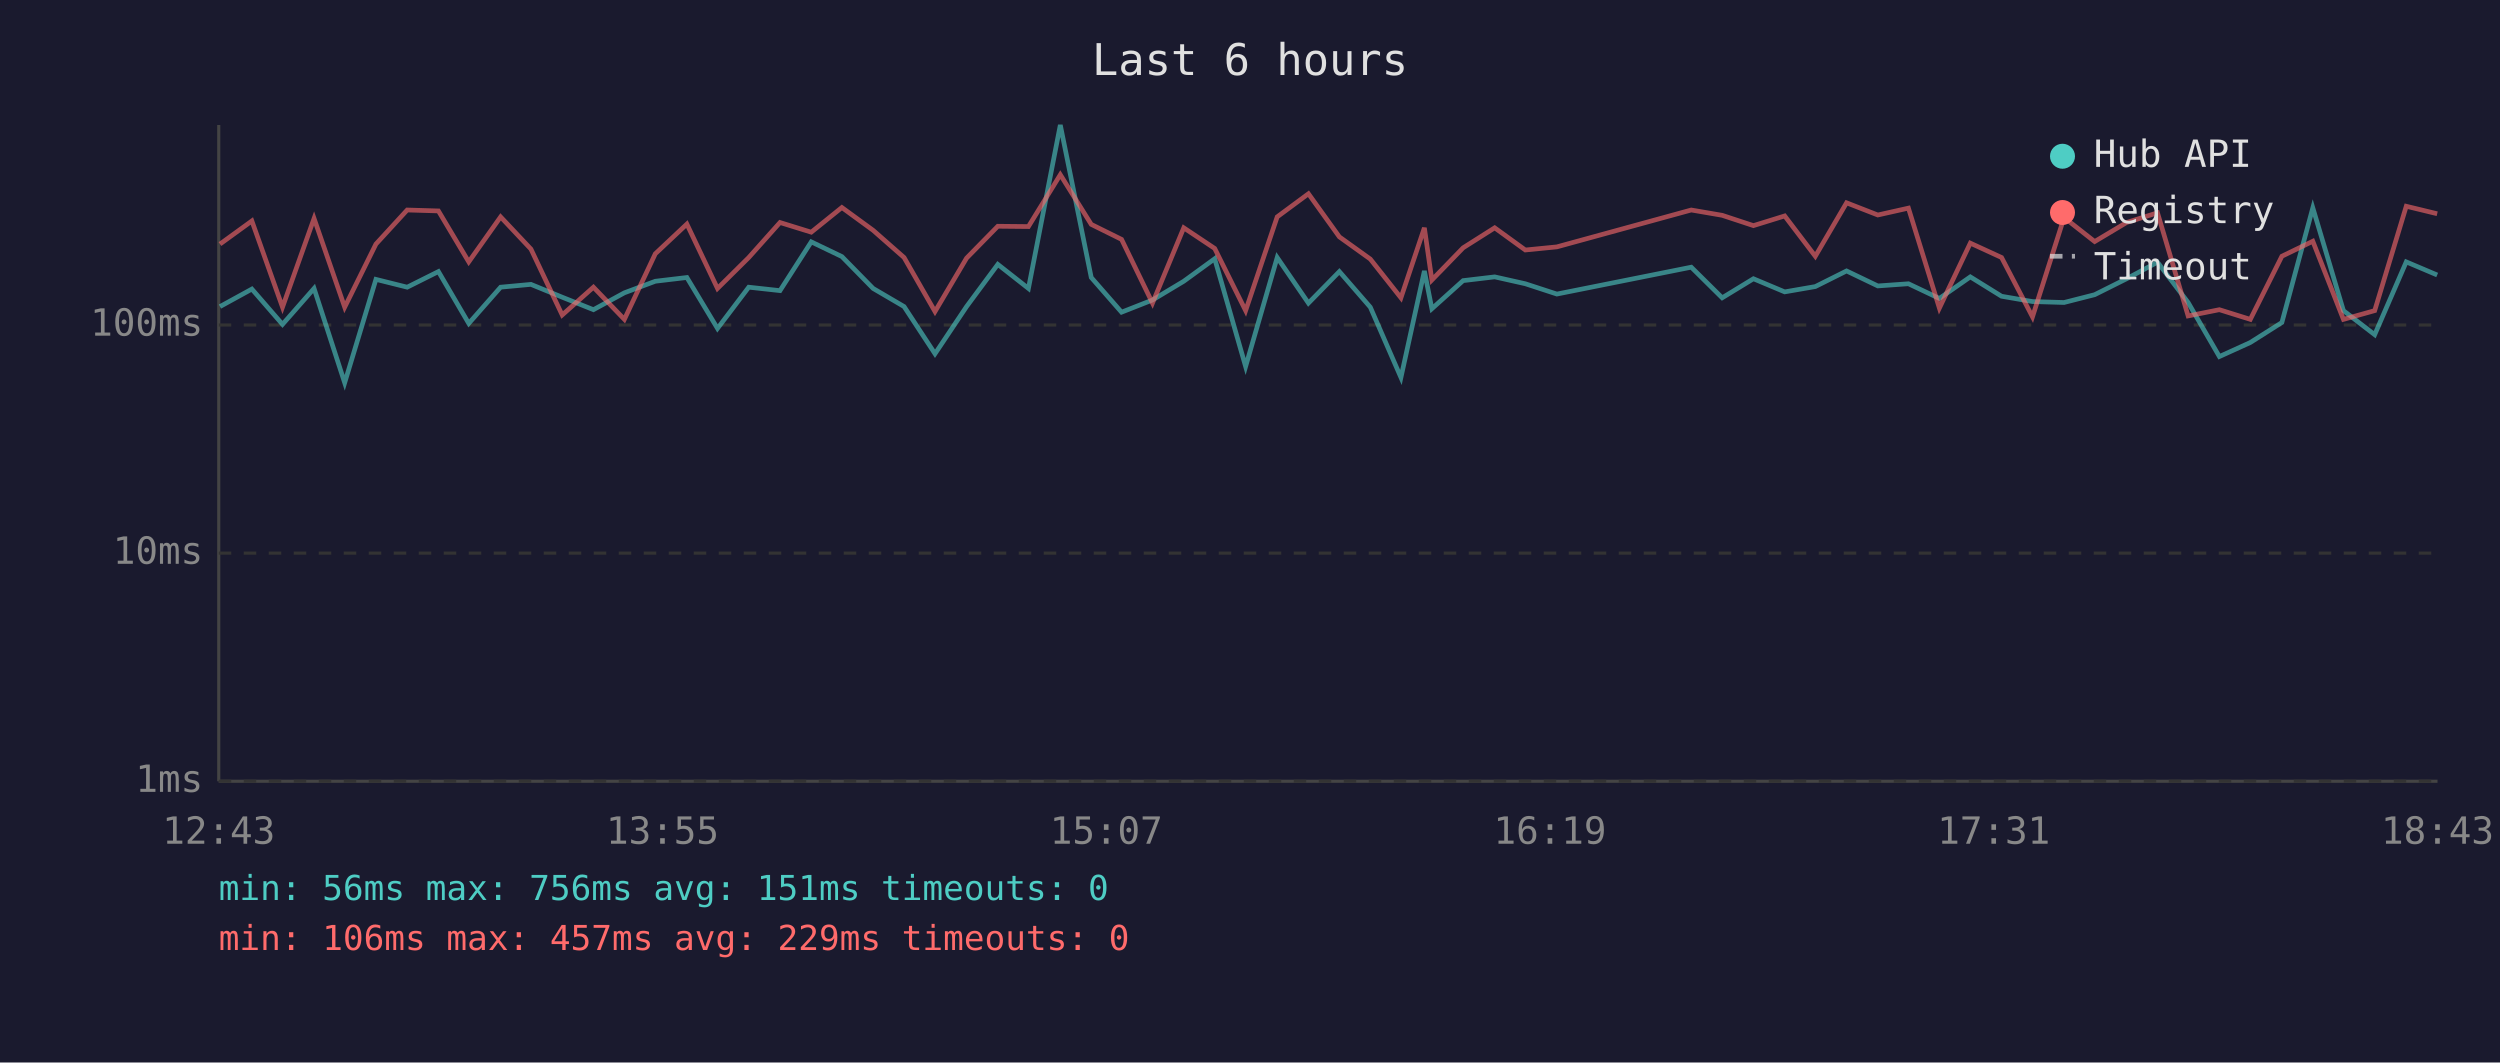
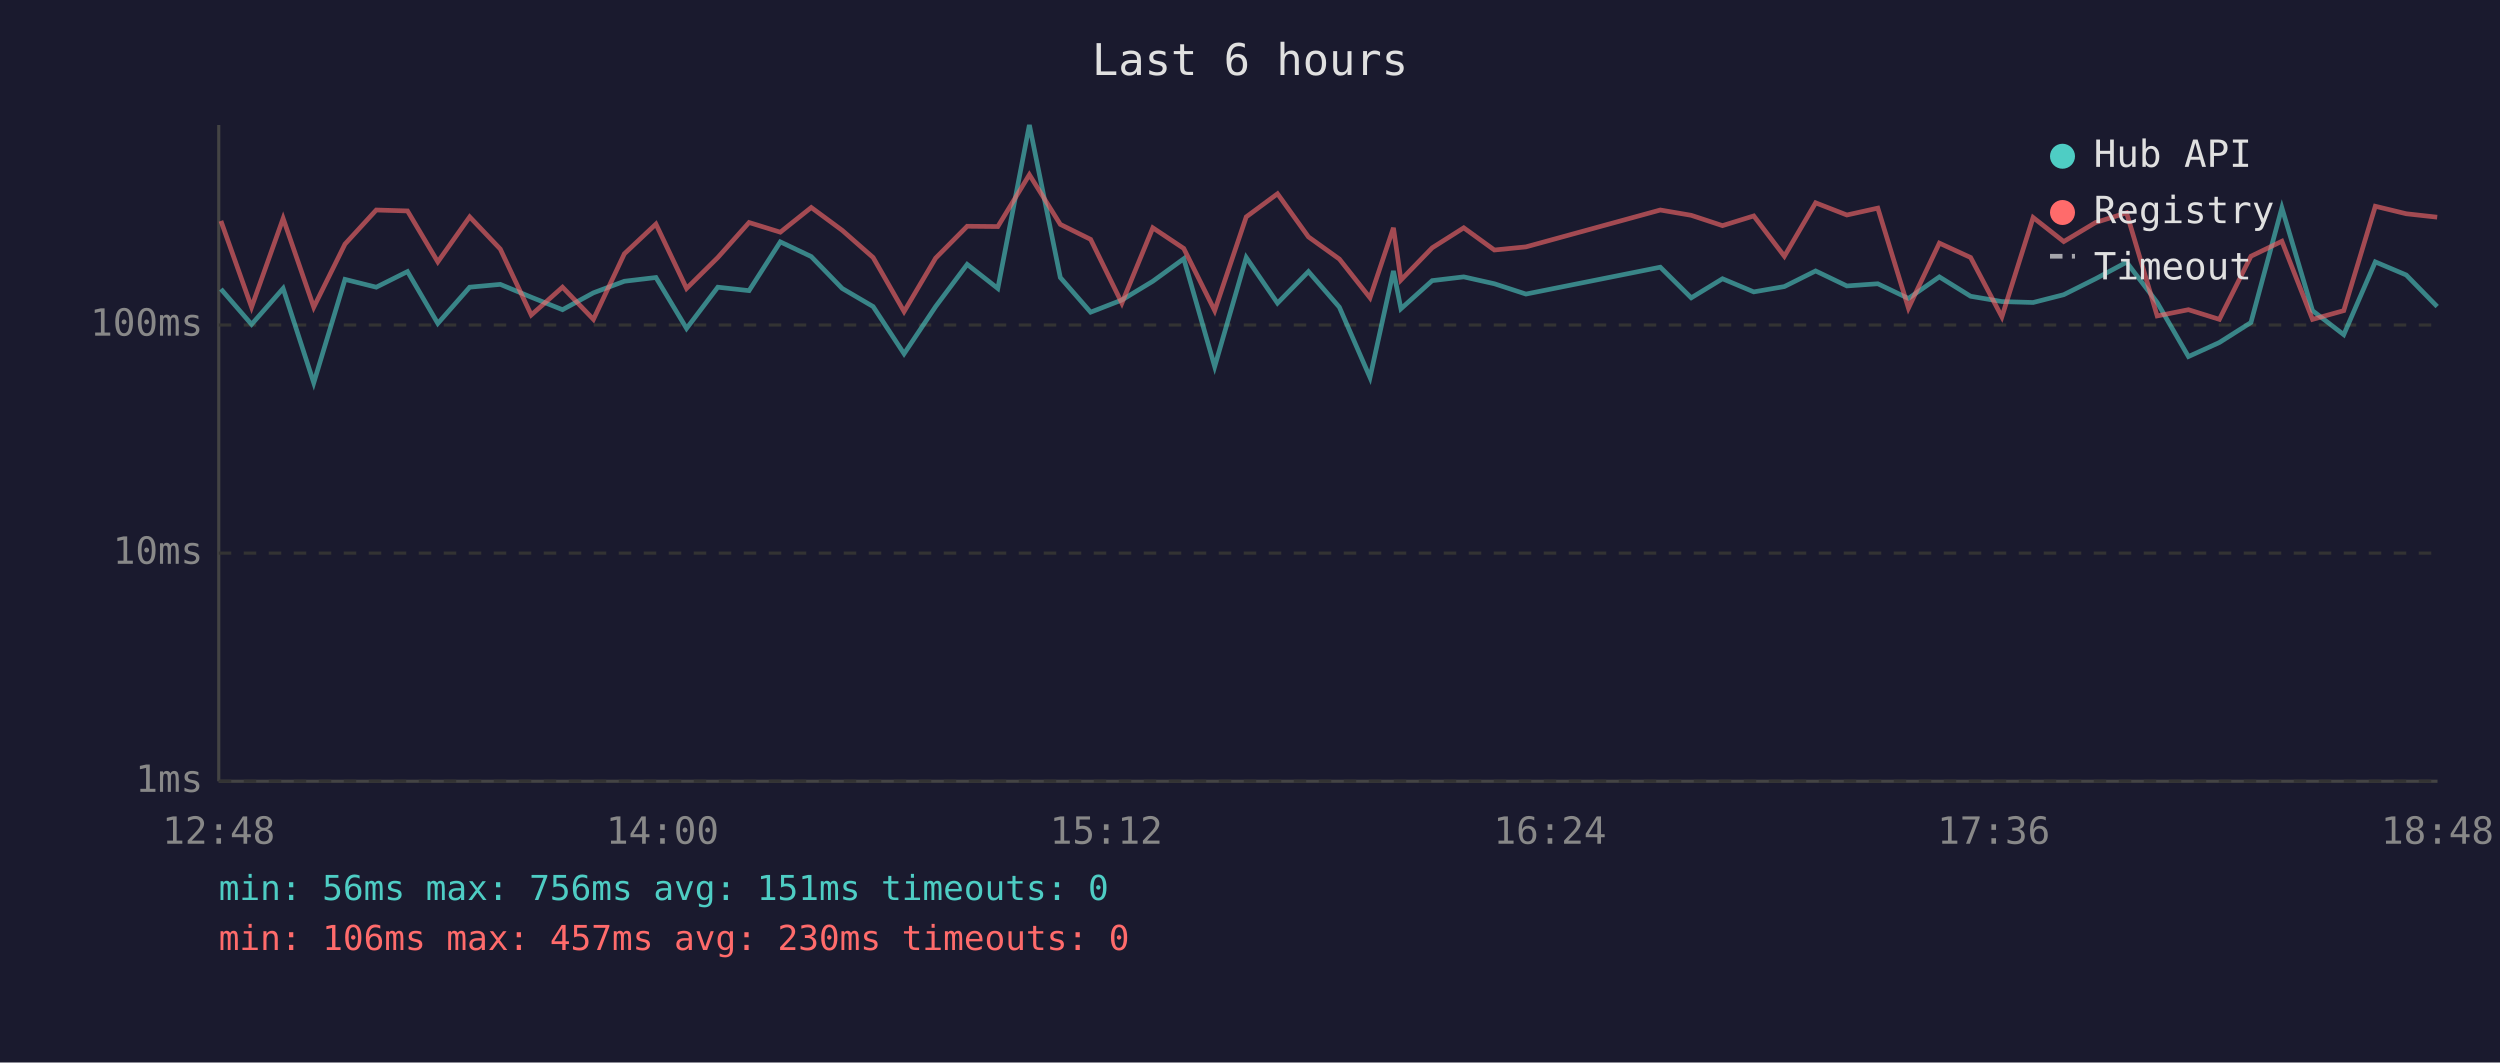
<svg xmlns="http://www.w3.org/2000/svg" viewBox="0 0 800 340" font-family="monospace" font-size="12">
  <rect width="800" height="340" fill="#1a1a2e" />
  <text x="400" y="24" fill="#e0e0e0" font-size="14" text-anchor="middle">Last 6 hours</text>
  <line x1="70" y1="40" x2="70" y2="250" stroke="#444" stroke-width="1" />
  <line x1="70" y1="250" x2="780" y2="250" stroke="#444" stroke-width="1" />
  <line x1="70" y1="250" x2="780" y2="250" stroke="#333" stroke-width="1" stroke-dasharray="4" />
  <text x="65" y="250" fill="#888" text-anchor="end" dominant-baseline="middle">1ms</text>
  <line x1="70" y1="177" x2="780" y2="177" stroke="#333" stroke-width="1" stroke-dasharray="4" />
  <text x="65" y="177" fill="#888" text-anchor="end" dominant-baseline="middle">10ms</text>
  <line x1="70" y1="104" x2="780" y2="104" stroke="#333" stroke-width="1" stroke-dasharray="4" />
  <text x="65" y="104" fill="#888" text-anchor="end" dominant-baseline="middle">100ms</text>
-   <text x="70" y="270" fill="#888" text-anchor="middle">12:43</text>
-   <text x="212" y="270" fill="#888" text-anchor="middle">13:55</text>
-   <text x="354" y="270" fill="#888" text-anchor="middle">15:07</text>
-   <text x="496" y="270" fill="#888" text-anchor="middle">16:19</text>
-   <text x="638" y="270" fill="#888" text-anchor="middle">17:31</text>
-   <text x="780" y="270" fill="#888" text-anchor="middle">18:43</text>
-   <polyline points="70.4,98.1 80.6,92.5 90.4,103.8 100.5,92.3 110.3,122.5 120.3,89.4 130.3,91.9 140.3,86.9 150.0,103.5 160.2,91.9 169.9,91.0 179.9,95.1 189.9,99.1 199.8,93.7 209.7,90.0 219.8,88.8 229.6,105.1 239.6,91.9 249.6,93.0 259.6,77.4 269.4,82.1 279.4,92.3 289.3,98.1 299.2,113.2 309.3,98.1 319.3,84.6 329.1,92.3 339.3,40.0 349.2,88.8 358.9,99.9 368.8,96.0 378.8,90.0 388.7,82.8 398.6,117.3 408.7,82.4 418.7,97.0 428.6,86.9 438.5,98.3 448.3,120.8 455.8,86.7 458.2,98.8 468.2,89.8 478.3,88.6 488.1,90.8 498.2,94.1 541.2,85.5 551.1,95.3 561.1,89.2 571.1,93.4 580.9,91.7 590.9,86.7 600.9,91.5 610.7,90.8 620.6,95.5 630.5,88.6 640.5,94.8 650.4,96.5 660.5,96.8 670.3,94.3 680.5,89.2 690.4,83.9 700.2,96.8 710.2,114.1 720.1,109.6 730.2,103.2 740.1,66.5 749.9,99.4 759.9,107.1 770.0,83.8 779.9,88.0" fill="none" stroke="#4ecdc4" stroke-width="1.5" opacity="0.6" />
-   <polyline points="70.4,78.1 80.6,70.7 90.4,98.3 100.5,69.9 110.3,98.3 120.3,78.1 130.3,67.2 140.3,67.5 150.0,83.8 160.2,69.4 169.9,79.7 179.9,100.8 189.9,91.9 199.8,102.2 209.7,81.2 219.8,71.7 229.6,92.3 239.6,82.4 249.6,71.2 259.6,74.3 269.4,66.4 279.4,73.7 289.3,82.4 299.2,99.7 309.3,82.6 319.3,72.4 329.1,72.5 339.3,55.9 349.2,71.8 358.9,76.6 368.8,97.0 378.8,72.9 388.7,79.5 398.6,99.4 408.7,69.4 418.7,62.0 428.6,75.8 438.5,82.9 448.3,95.3 455.8,72.9 458.2,89.6 468.2,79.3 478.3,72.9 488.1,80.0 498.2,79.0 541.2,67.2 551.1,68.9 561.1,72.2 571.1,69.1 580.9,82.0 590.9,64.9 600.9,68.8 610.7,66.6 620.6,98.6 630.5,77.8 640.5,82.4 650.4,101.4 660.5,69.6 670.3,77.3 680.5,71.2 690.4,68.1 700.2,101.1 710.2,99.1 720.1,102.2 730.2,82.0 740.1,77.2 749.9,102.2 759.9,99.4 770.0,66.0 779.9,68.4" fill="none" stroke="#ff6b6b" stroke-width="1.5" opacity="0.6" />
+   <text x="70" y="270" fill="#888" text-anchor="middle">12:48</text>
+   <text x="212" y="270" fill="#888" text-anchor="middle">14:00</text>
+   <text x="354" y="270" fill="#888" text-anchor="middle">15:12</text>
+   <text x="496" y="270" fill="#888" text-anchor="middle">16:24</text>
+   <text x="638" y="270" fill="#888" text-anchor="middle">17:36</text>
+   <text x="780" y="270" fill="#888" text-anchor="middle">18:48</text>
+   <polyline points="70.7,92.5 80.5,103.8 90.6,92.3 100.4,122.5 110.4,89.4 120.4,91.9 130.4,86.9 140.1,103.5 150.3,91.9 160.1,91.0 170.0,95.1 180.0,99.1 189.9,93.7 199.8,90.0 209.9,88.8 219.7,105.1 229.7,91.9 239.7,93.0 249.7,77.4 259.6,82.1 269.5,92.3 279.4,98.1 289.3,113.2 299.4,98.1 309.5,84.6 319.3,92.3 329.4,40.0 339.3,88.8 349.0,99.9 359.0,96.0 368.9,90.0 378.8,82.8 388.7,117.3 398.8,82.4 408.8,97.0 418.7,86.9 428.6,98.3 438.4,120.8 445.9,86.7 448.3,98.8 458.3,89.8 468.4,88.6 478.2,90.8 488.3,94.1 531.3,85.5 541.2,95.3 551.2,89.2 561.2,93.4 571.0,91.7 581.0,86.7 591.0,91.5 600.9,90.8 610.7,95.5 620.6,88.6 630.6,94.8 640.6,96.5 650.6,96.8 660.4,94.3 670.6,89.2 680.5,83.9 690.3,96.8 700.3,114.1 710.2,109.6 720.3,103.2 730.2,66.5 740.0,99.4 750.0,107.1 760.1,83.8 770.0,88.0 779.9,98.1" fill="none" stroke="#4ecdc4" stroke-width="1.5" opacity="0.6" />
+   <polyline points="70.7,70.7 80.5,98.3 90.6,69.9 100.4,98.3 110.4,78.1 120.4,67.2 130.4,67.5 140.1,83.8 150.3,69.4 160.1,79.7 170.0,100.8 180.0,91.9 189.9,102.2 199.8,81.2 209.9,71.7 219.7,92.3 229.7,82.4 239.7,71.2 249.7,74.3 259.6,66.4 269.5,73.7 279.4,82.4 289.3,99.7 299.4,82.6 309.5,72.4 319.3,72.5 329.4,55.9 339.3,71.8 349.0,76.6 359.0,97.0 368.9,72.9 378.8,79.5 388.7,99.4 398.8,69.4 408.8,62.0 418.7,75.8 428.6,82.9 438.4,95.3 445.9,72.9 448.3,89.6 458.3,79.3 468.4,72.9 478.2,80.0 488.3,79.0 531.3,67.2 541.2,68.9 551.2,72.2 561.2,69.1 571.0,82.0 581.0,64.9 591.0,68.8 600.9,66.6 610.7,98.6 620.6,77.8 630.6,82.4 640.6,101.4 650.6,69.6 660.4,77.3 670.6,71.2 680.5,68.1 690.3,101.1 700.3,99.1 710.2,102.2 720.3,82.0 730.2,77.2 740.0,102.2 750.0,99.4 760.1,66.0 770.0,68.4 779.9,69.5" fill="none" stroke="#ff6b6b" stroke-width="1.5" opacity="0.6" />
  <circle cx="660" cy="50" r="4" fill="#4ecdc4" />
  <text x="670" y="50" fill="#e0e0e0" dominant-baseline="middle">Hub API</text>
  <circle cx="660" cy="68" r="4" fill="#ff6b6b" />
  <text x="670" y="68" fill="#e0e0e0" dominant-baseline="middle">Registry</text>
  <line x1="656" y1="82" x2="664" y2="82" stroke="#e0e0e0" stroke-width="1.5" stroke-dasharray="4,3" opacity="0.7" />
  <text x="670" y="86" fill="#e0e0e0" dominant-baseline="middle">Timeout</text>
  <text x="70" y="288" fill="#4ecdc4" font-size="11">min: 56ms  max: 756ms  avg: 151ms  timeouts: 0</text>
-   <text x="70" y="304" fill="#ff6b6b" font-size="11">min: 106ms  max: 457ms  avg: 229ms  timeouts: 0</text>
+   <text x="70" y="304" fill="#ff6b6b" font-size="11">min: 106ms  max: 457ms  avg: 230ms  timeouts: 0</text>
</svg>
